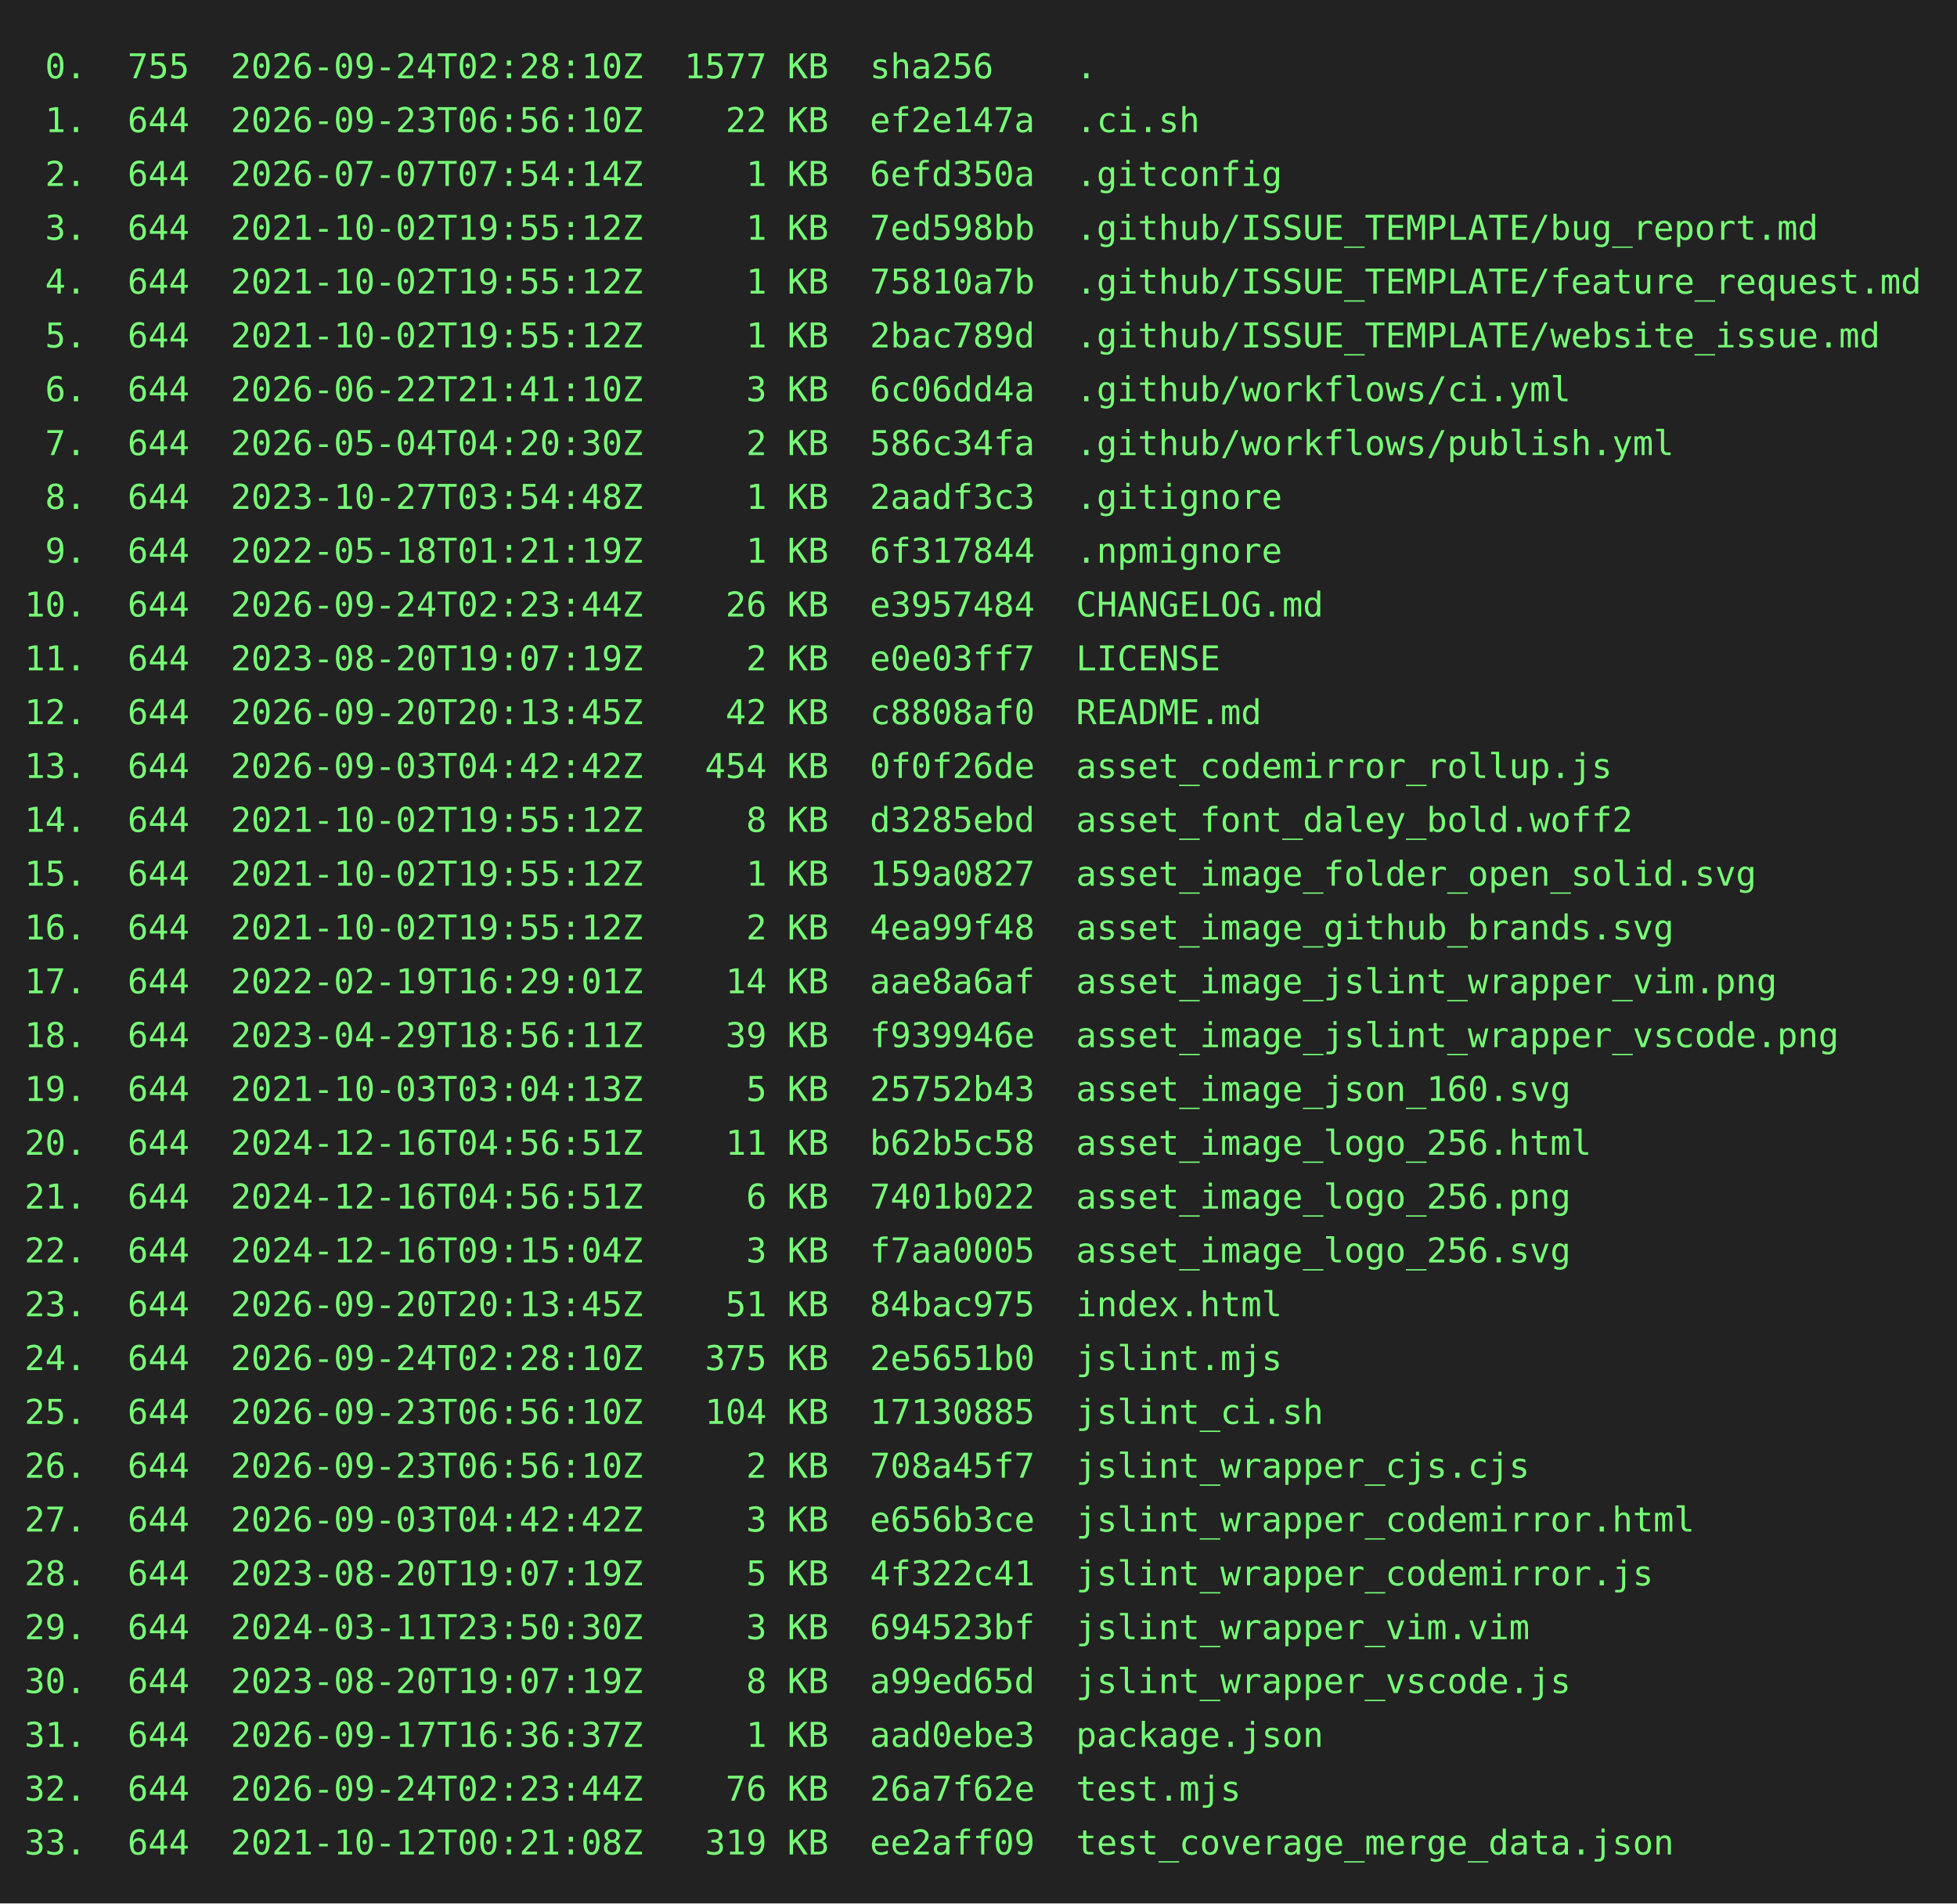
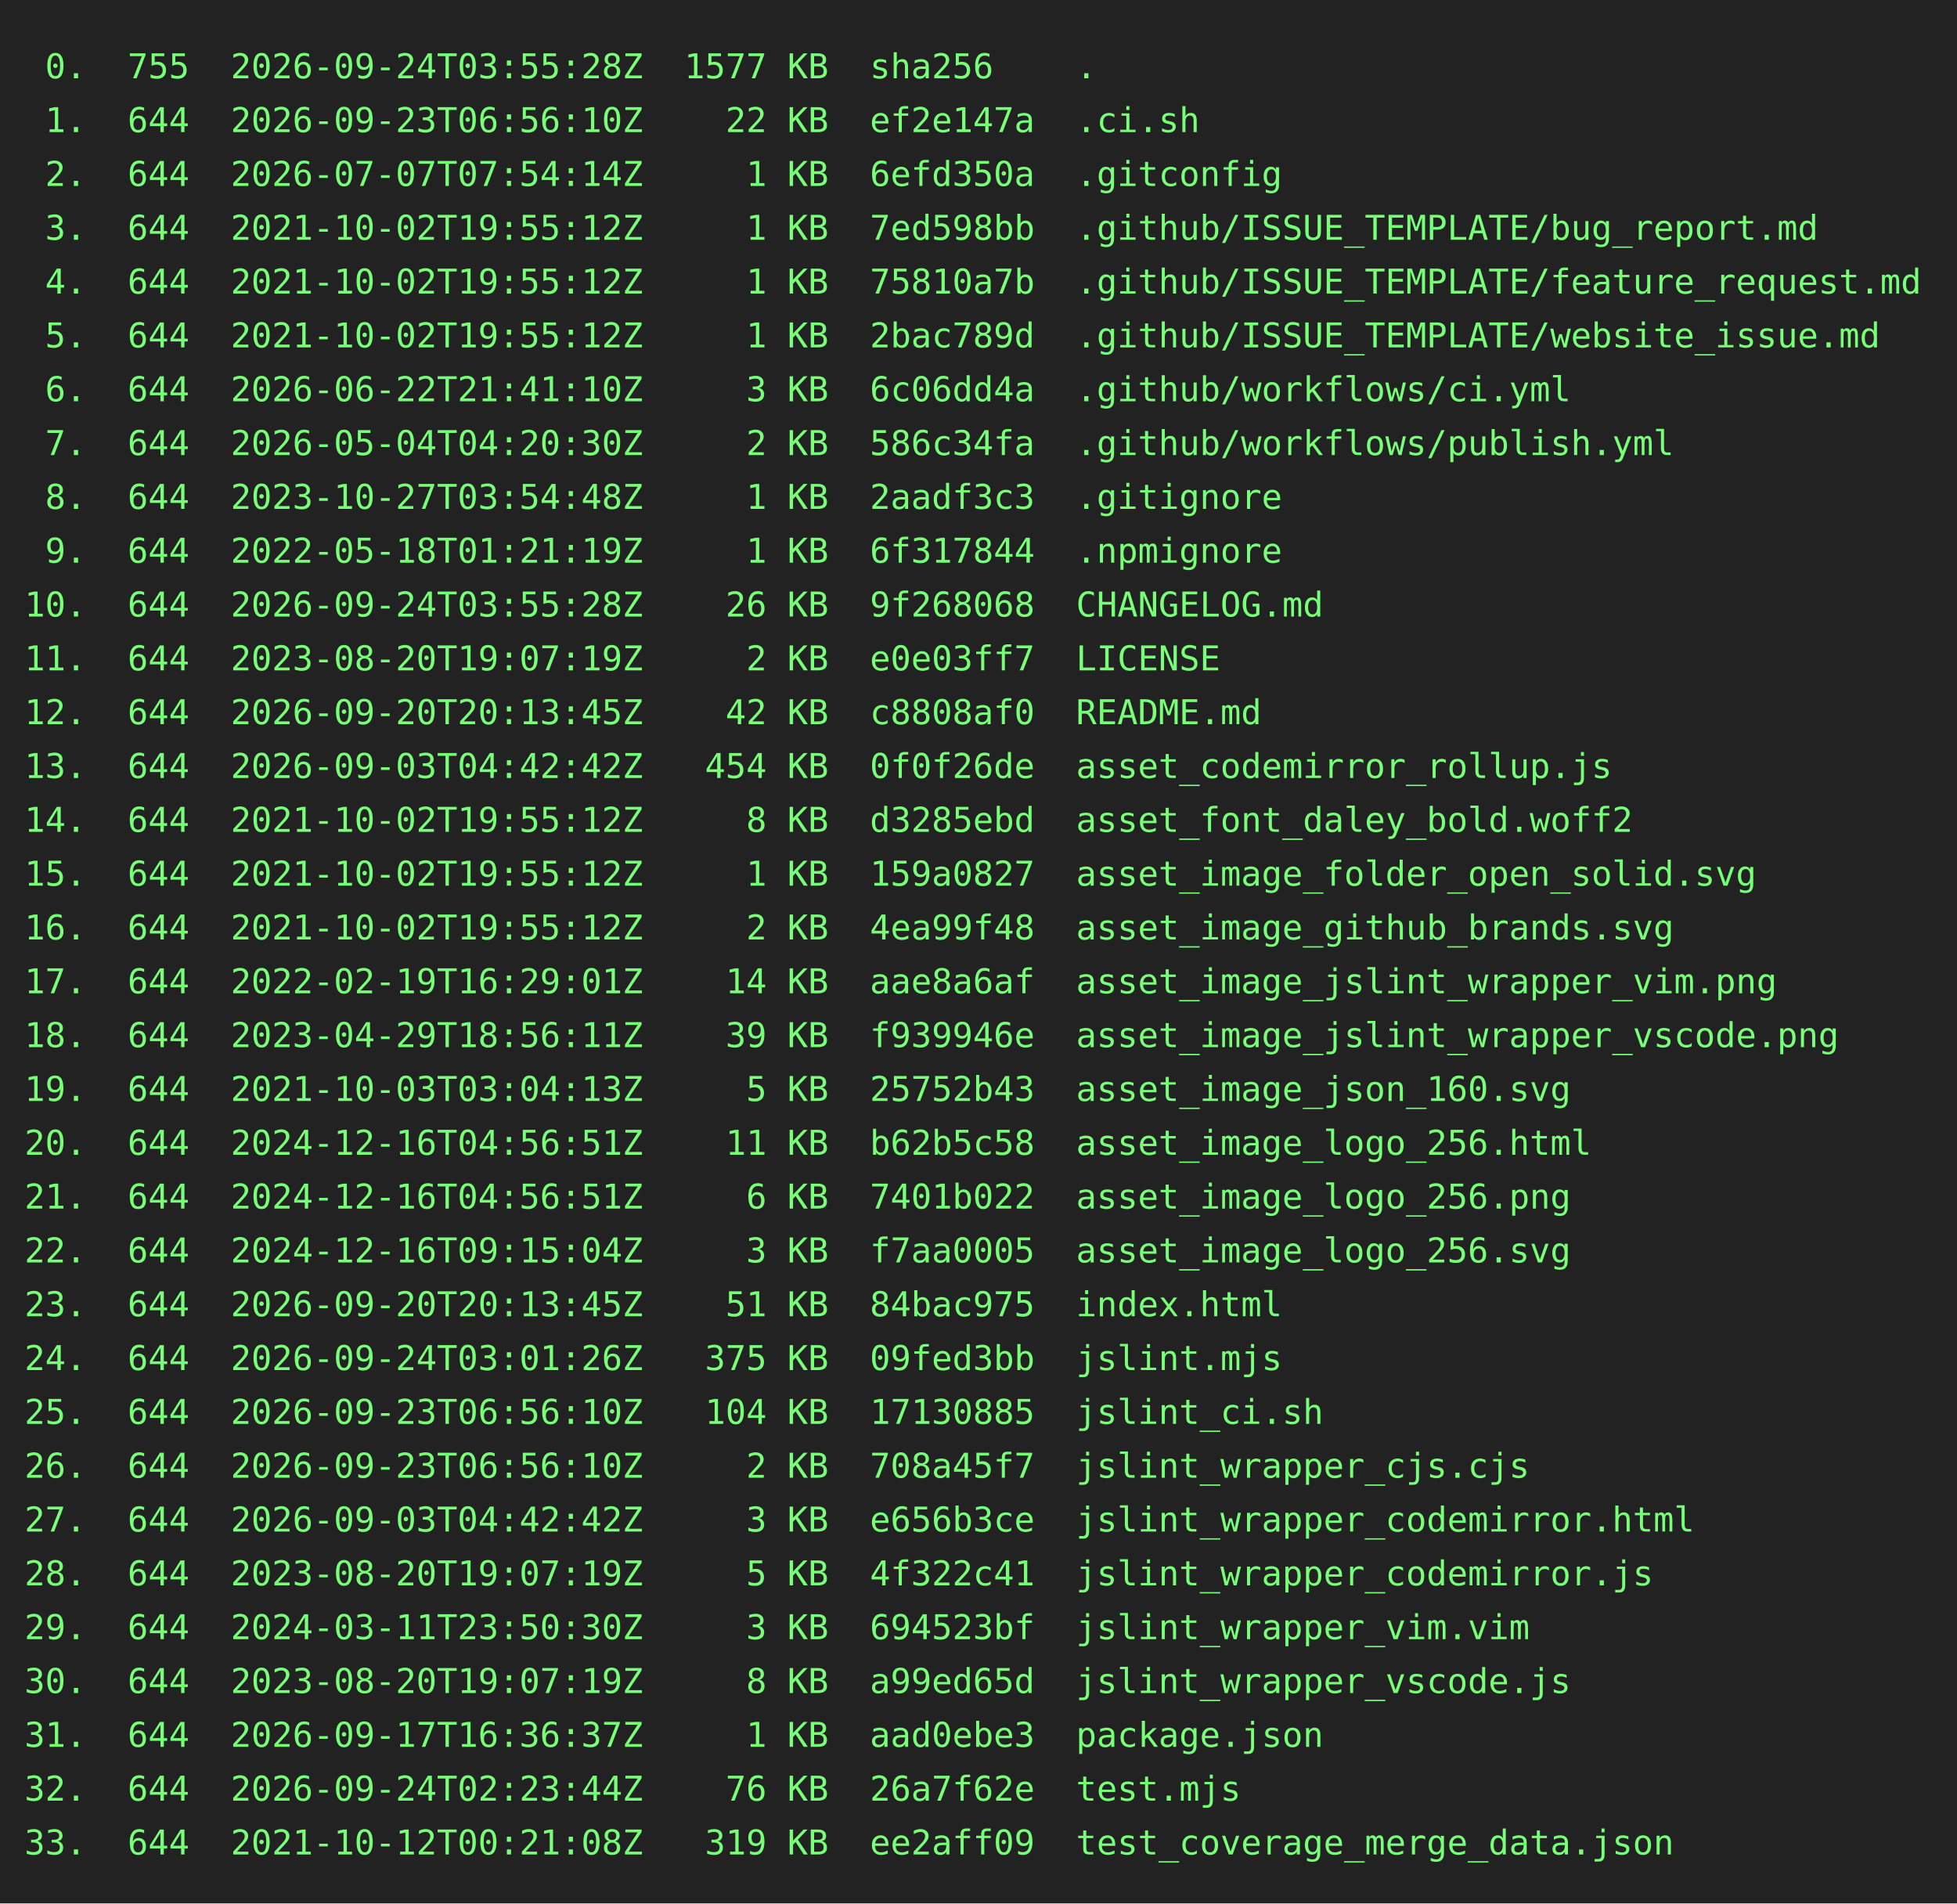
<svg xmlns="http://www.w3.org/2000/svg" height="778" width="800">
  <rect height="778" fill="#222" width="800" />
  <text fill="#7f7" font-family="consolas, menlo, monospace" font-size="14" xml:space="preserve">
-     <tspan lengthAdjust="spacingAndGlyphs" textLength="768" x="10" y="32"> 0.  755  2026-09-24T02:28:10Z  1577 KB  sha256    .                                             </tspan>
+     <tspan lengthAdjust="spacingAndGlyphs" textLength="768" x="10" y="32"> 0.  755  2026-09-24T03:55:28Z  1577 KB  sha256    .                                             </tspan>
    <tspan lengthAdjust="spacingAndGlyphs" textLength="768" x="10" y="54"> 1.  644  2026-09-23T06:56:10Z    22 KB  ef2e147a  .ci.sh                                        </tspan>
    <tspan lengthAdjust="spacingAndGlyphs" textLength="768" x="10" y="76"> 2.  644  2026-07-07T07:54:14Z     1 KB  6efd350a  .gitconfig                                    </tspan>
    <tspan lengthAdjust="spacingAndGlyphs" textLength="768" x="10" y="98"> 3.  644  2021-10-02T19:55:12Z     1 KB  7ed598bb  .github/ISSUE_TEMPLATE/bug_report.md          </tspan>
    <tspan lengthAdjust="spacingAndGlyphs" textLength="768" x="10" y="120"> 4.  644  2021-10-02T19:55:12Z     1 KB  75810a7b  .github/ISSUE_TEMPLATE/feature_request.md     </tspan>
    <tspan lengthAdjust="spacingAndGlyphs" textLength="768" x="10" y="142"> 5.  644  2021-10-02T19:55:12Z     1 KB  2bac789d  .github/ISSUE_TEMPLATE/website_issue.md       </tspan>
    <tspan lengthAdjust="spacingAndGlyphs" textLength="768" x="10" y="164"> 6.  644  2026-06-22T21:41:10Z     3 KB  6c06dd4a  .github/workflows/ci.yml                      </tspan>
    <tspan lengthAdjust="spacingAndGlyphs" textLength="768" x="10" y="186"> 7.  644  2026-05-04T04:20:30Z     2 KB  586c34fa  .github/workflows/publish.yml                 </tspan>
    <tspan lengthAdjust="spacingAndGlyphs" textLength="768" x="10" y="208"> 8.  644  2023-10-27T03:54:48Z     1 KB  2aadf3c3  .gitignore                                    </tspan>
    <tspan lengthAdjust="spacingAndGlyphs" textLength="768" x="10" y="230"> 9.  644  2022-05-18T01:21:19Z     1 KB  6f317844  .npmignore                                    </tspan>
-     <tspan lengthAdjust="spacingAndGlyphs" textLength="768" x="10" y="252">10.  644  2026-09-24T02:23:44Z    26 KB  e3957484  CHANGELOG.md                                  </tspan>
+     <tspan lengthAdjust="spacingAndGlyphs" textLength="768" x="10" y="252">10.  644  2026-09-24T03:55:28Z    26 KB  9f268068  CHANGELOG.md                                  </tspan>
    <tspan lengthAdjust="spacingAndGlyphs" textLength="768" x="10" y="274">11.  644  2023-08-20T19:07:19Z     2 KB  e0e03ff7  LICENSE                                       </tspan>
    <tspan lengthAdjust="spacingAndGlyphs" textLength="768" x="10" y="296">12.  644  2026-09-20T20:13:45Z    42 KB  c8808af0  README.md                                     </tspan>
    <tspan lengthAdjust="spacingAndGlyphs" textLength="768" x="10" y="318">13.  644  2026-09-03T04:42:42Z   454 KB  0f0f26de  asset_codemirror_rollup.js                    </tspan>
    <tspan lengthAdjust="spacingAndGlyphs" textLength="768" x="10" y="340">14.  644  2021-10-02T19:55:12Z     8 KB  d3285ebd  asset_font_daley_bold.woff2                   </tspan>
    <tspan lengthAdjust="spacingAndGlyphs" textLength="768" x="10" y="362">15.  644  2021-10-02T19:55:12Z     1 KB  159a0827  asset_image_folder_open_solid.svg             </tspan>
    <tspan lengthAdjust="spacingAndGlyphs" textLength="768" x="10" y="384">16.  644  2021-10-02T19:55:12Z     2 KB  4ea99f48  asset_image_github_brands.svg                 </tspan>
    <tspan lengthAdjust="spacingAndGlyphs" textLength="768" x="10" y="406">17.  644  2022-02-19T16:29:01Z    14 KB  aae8a6af  asset_image_jslint_wrapper_vim.png            </tspan>
    <tspan lengthAdjust="spacingAndGlyphs" textLength="768" x="10" y="428">18.  644  2023-04-29T18:56:11Z    39 KB  f939946e  asset_image_jslint_wrapper_vscode.png         </tspan>
    <tspan lengthAdjust="spacingAndGlyphs" textLength="768" x="10" y="450">19.  644  2021-10-03T03:04:13Z     5 KB  25752b43  asset_image_json_160.svg                      </tspan>
    <tspan lengthAdjust="spacingAndGlyphs" textLength="768" x="10" y="472">20.  644  2024-12-16T04:56:51Z    11 KB  b62b5c58  asset_image_logo_256.html                     </tspan>
    <tspan lengthAdjust="spacingAndGlyphs" textLength="768" x="10" y="494">21.  644  2024-12-16T04:56:51Z     6 KB  7401b022  asset_image_logo_256.png                      </tspan>
    <tspan lengthAdjust="spacingAndGlyphs" textLength="768" x="10" y="516">22.  644  2024-12-16T09:15:04Z     3 KB  f7aa0005  asset_image_logo_256.svg                      </tspan>
    <tspan lengthAdjust="spacingAndGlyphs" textLength="768" x="10" y="538">23.  644  2026-09-20T20:13:45Z    51 KB  84bac975  index.html                                    </tspan>
-     <tspan lengthAdjust="spacingAndGlyphs" textLength="768" x="10" y="560">24.  644  2026-09-24T02:28:10Z   375 KB  2e5651b0  jslint.mjs                                    </tspan>
+     <tspan lengthAdjust="spacingAndGlyphs" textLength="768" x="10" y="560">24.  644  2026-09-24T03:01:26Z   375 KB  09fed3bb  jslint.mjs                                    </tspan>
    <tspan lengthAdjust="spacingAndGlyphs" textLength="768" x="10" y="582">25.  644  2026-09-23T06:56:10Z   104 KB  17130885  jslint_ci.sh                                  </tspan>
    <tspan lengthAdjust="spacingAndGlyphs" textLength="768" x="10" y="604">26.  644  2026-09-23T06:56:10Z     2 KB  708a45f7  jslint_wrapper_cjs.cjs                        </tspan>
    <tspan lengthAdjust="spacingAndGlyphs" textLength="768" x="10" y="626">27.  644  2026-09-03T04:42:42Z     3 KB  e656b3ce  jslint_wrapper_codemirror.html                </tspan>
    <tspan lengthAdjust="spacingAndGlyphs" textLength="768" x="10" y="648">28.  644  2023-08-20T19:07:19Z     5 KB  4f322c41  jslint_wrapper_codemirror.js                  </tspan>
    <tspan lengthAdjust="spacingAndGlyphs" textLength="768" x="10" y="670">29.  644  2024-03-11T23:50:30Z     3 KB  694523bf  jslint_wrapper_vim.vim                        </tspan>
    <tspan lengthAdjust="spacingAndGlyphs" textLength="768" x="10" y="692">30.  644  2023-08-20T19:07:19Z     8 KB  a99ed65d  jslint_wrapper_vscode.js                      </tspan>
    <tspan lengthAdjust="spacingAndGlyphs" textLength="768" x="10" y="714">31.  644  2026-09-17T16:36:37Z     1 KB  aad0ebe3  package.json                                  </tspan>
    <tspan lengthAdjust="spacingAndGlyphs" textLength="768" x="10" y="736">32.  644  2026-09-24T02:23:44Z    76 KB  26a7f62e  test.mjs                                      </tspan>
    <tspan lengthAdjust="spacingAndGlyphs" textLength="768" x="10" y="758">33.  644  2021-10-12T00:21:08Z   319 KB  ee2aff09  test_coverage_merge_data.json                 </tspan>
  </text>
</svg>
